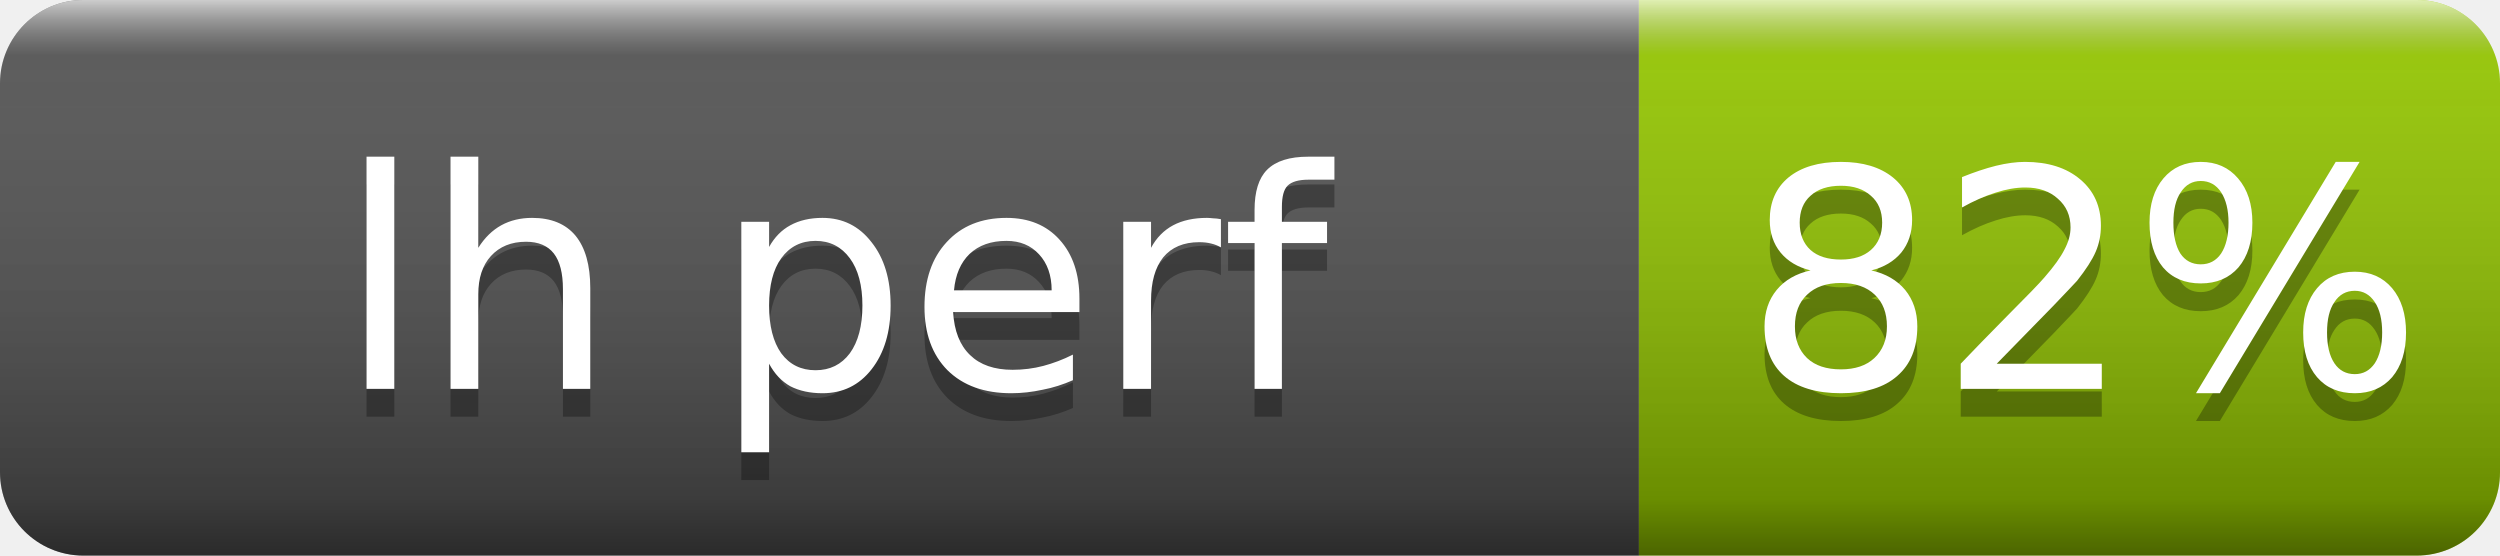
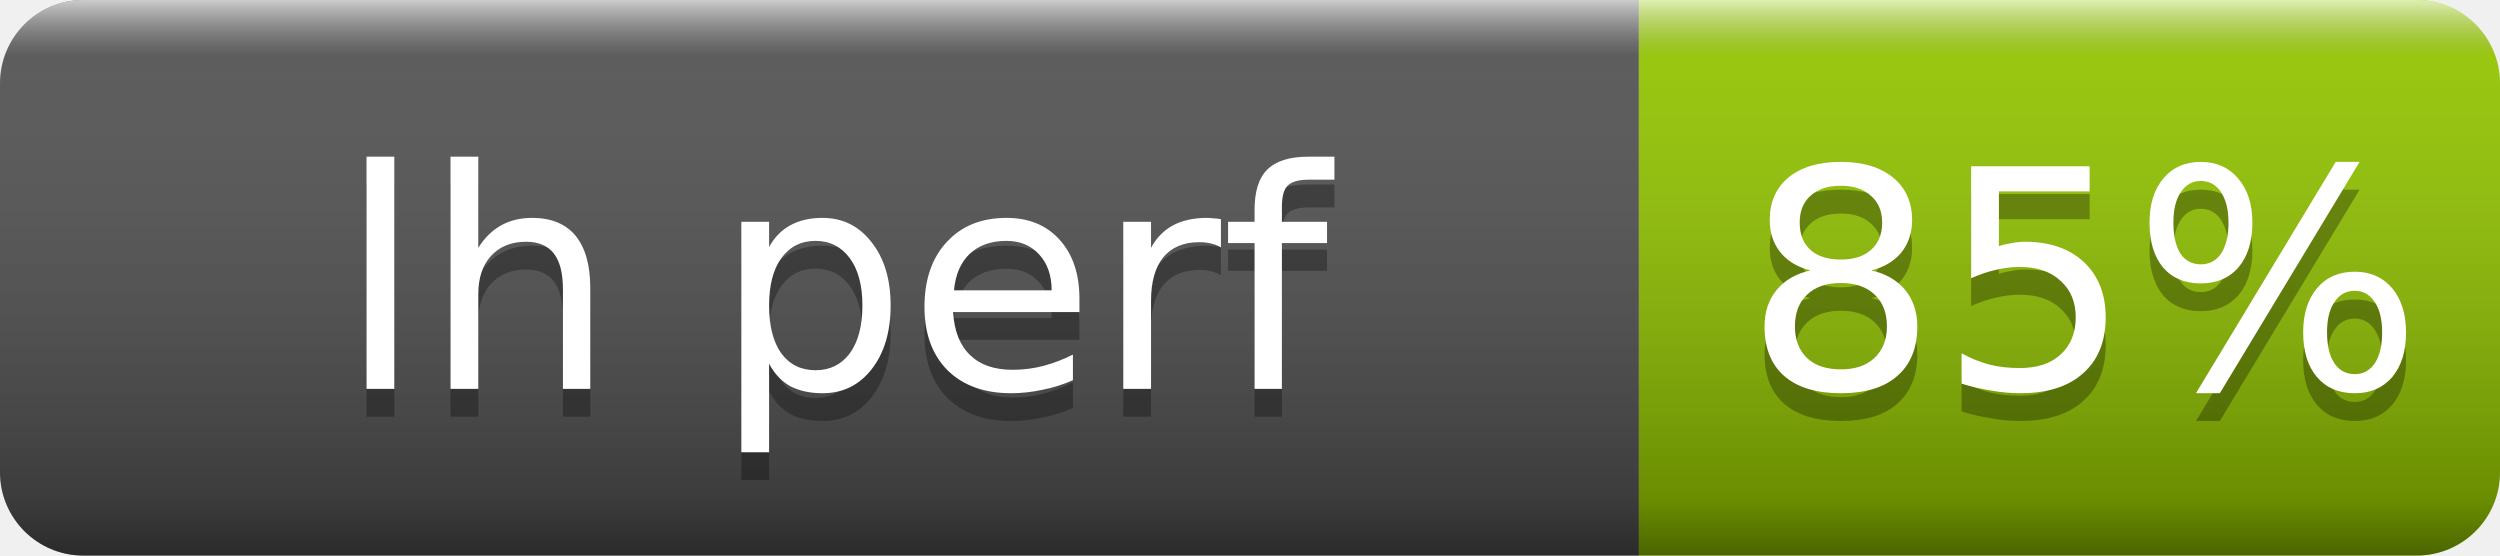
- <svg xmlns="http://www.w3.org/2000/svg" width="90" height="20" role="img" aria-label="lh perf: 82%">
+ <svg xmlns="http://www.w3.org/2000/svg" width="90" height="20" role="img" aria-label="lh perf: 85%">
  <linearGradient id="s" x2="0" y2="100%">
    <stop offset="0" stop-color="#fff" stop-opacity=".7" />
    <stop offset=".1" stop-color="#aaa" stop-opacity=".1" />
    <stop offset=".9" stop-opacity=".3" />
    <stop offset="1" stop-opacity=".5" />
  </linearGradient>
  <clipPath id="r">
    <rect width="90" height="20" rx="3" fill="#fff" />
  </clipPath>
  <g clip-path="url(#r)">
    <rect width="59" height="20" fill="#555" />
    <rect x="59" width="31" height="20" fill="#97ca00" />
    <rect width="90" height="20" fill="url(#s)" />
  </g>
  <g fill="#fff" text-anchor="middle" font-family="Verdana,Geneva,DejaVu Sans,sans-serif" font-size="11">
    <text x="30" y="15" fill="#010101" fill-opacity=".3">lh perf</text>
    <text x="30" y="14">lh perf</text>
-     <text x="75" y="15" fill="#010101" fill-opacity=".3">82%</text>
-     <text x="75" y="14">82%</text>
+     <text x="75" y="15" fill="#010101" fill-opacity=".3">85%</text>
+     <text x="75" y="14">85%</text>
  </g>
</svg>
